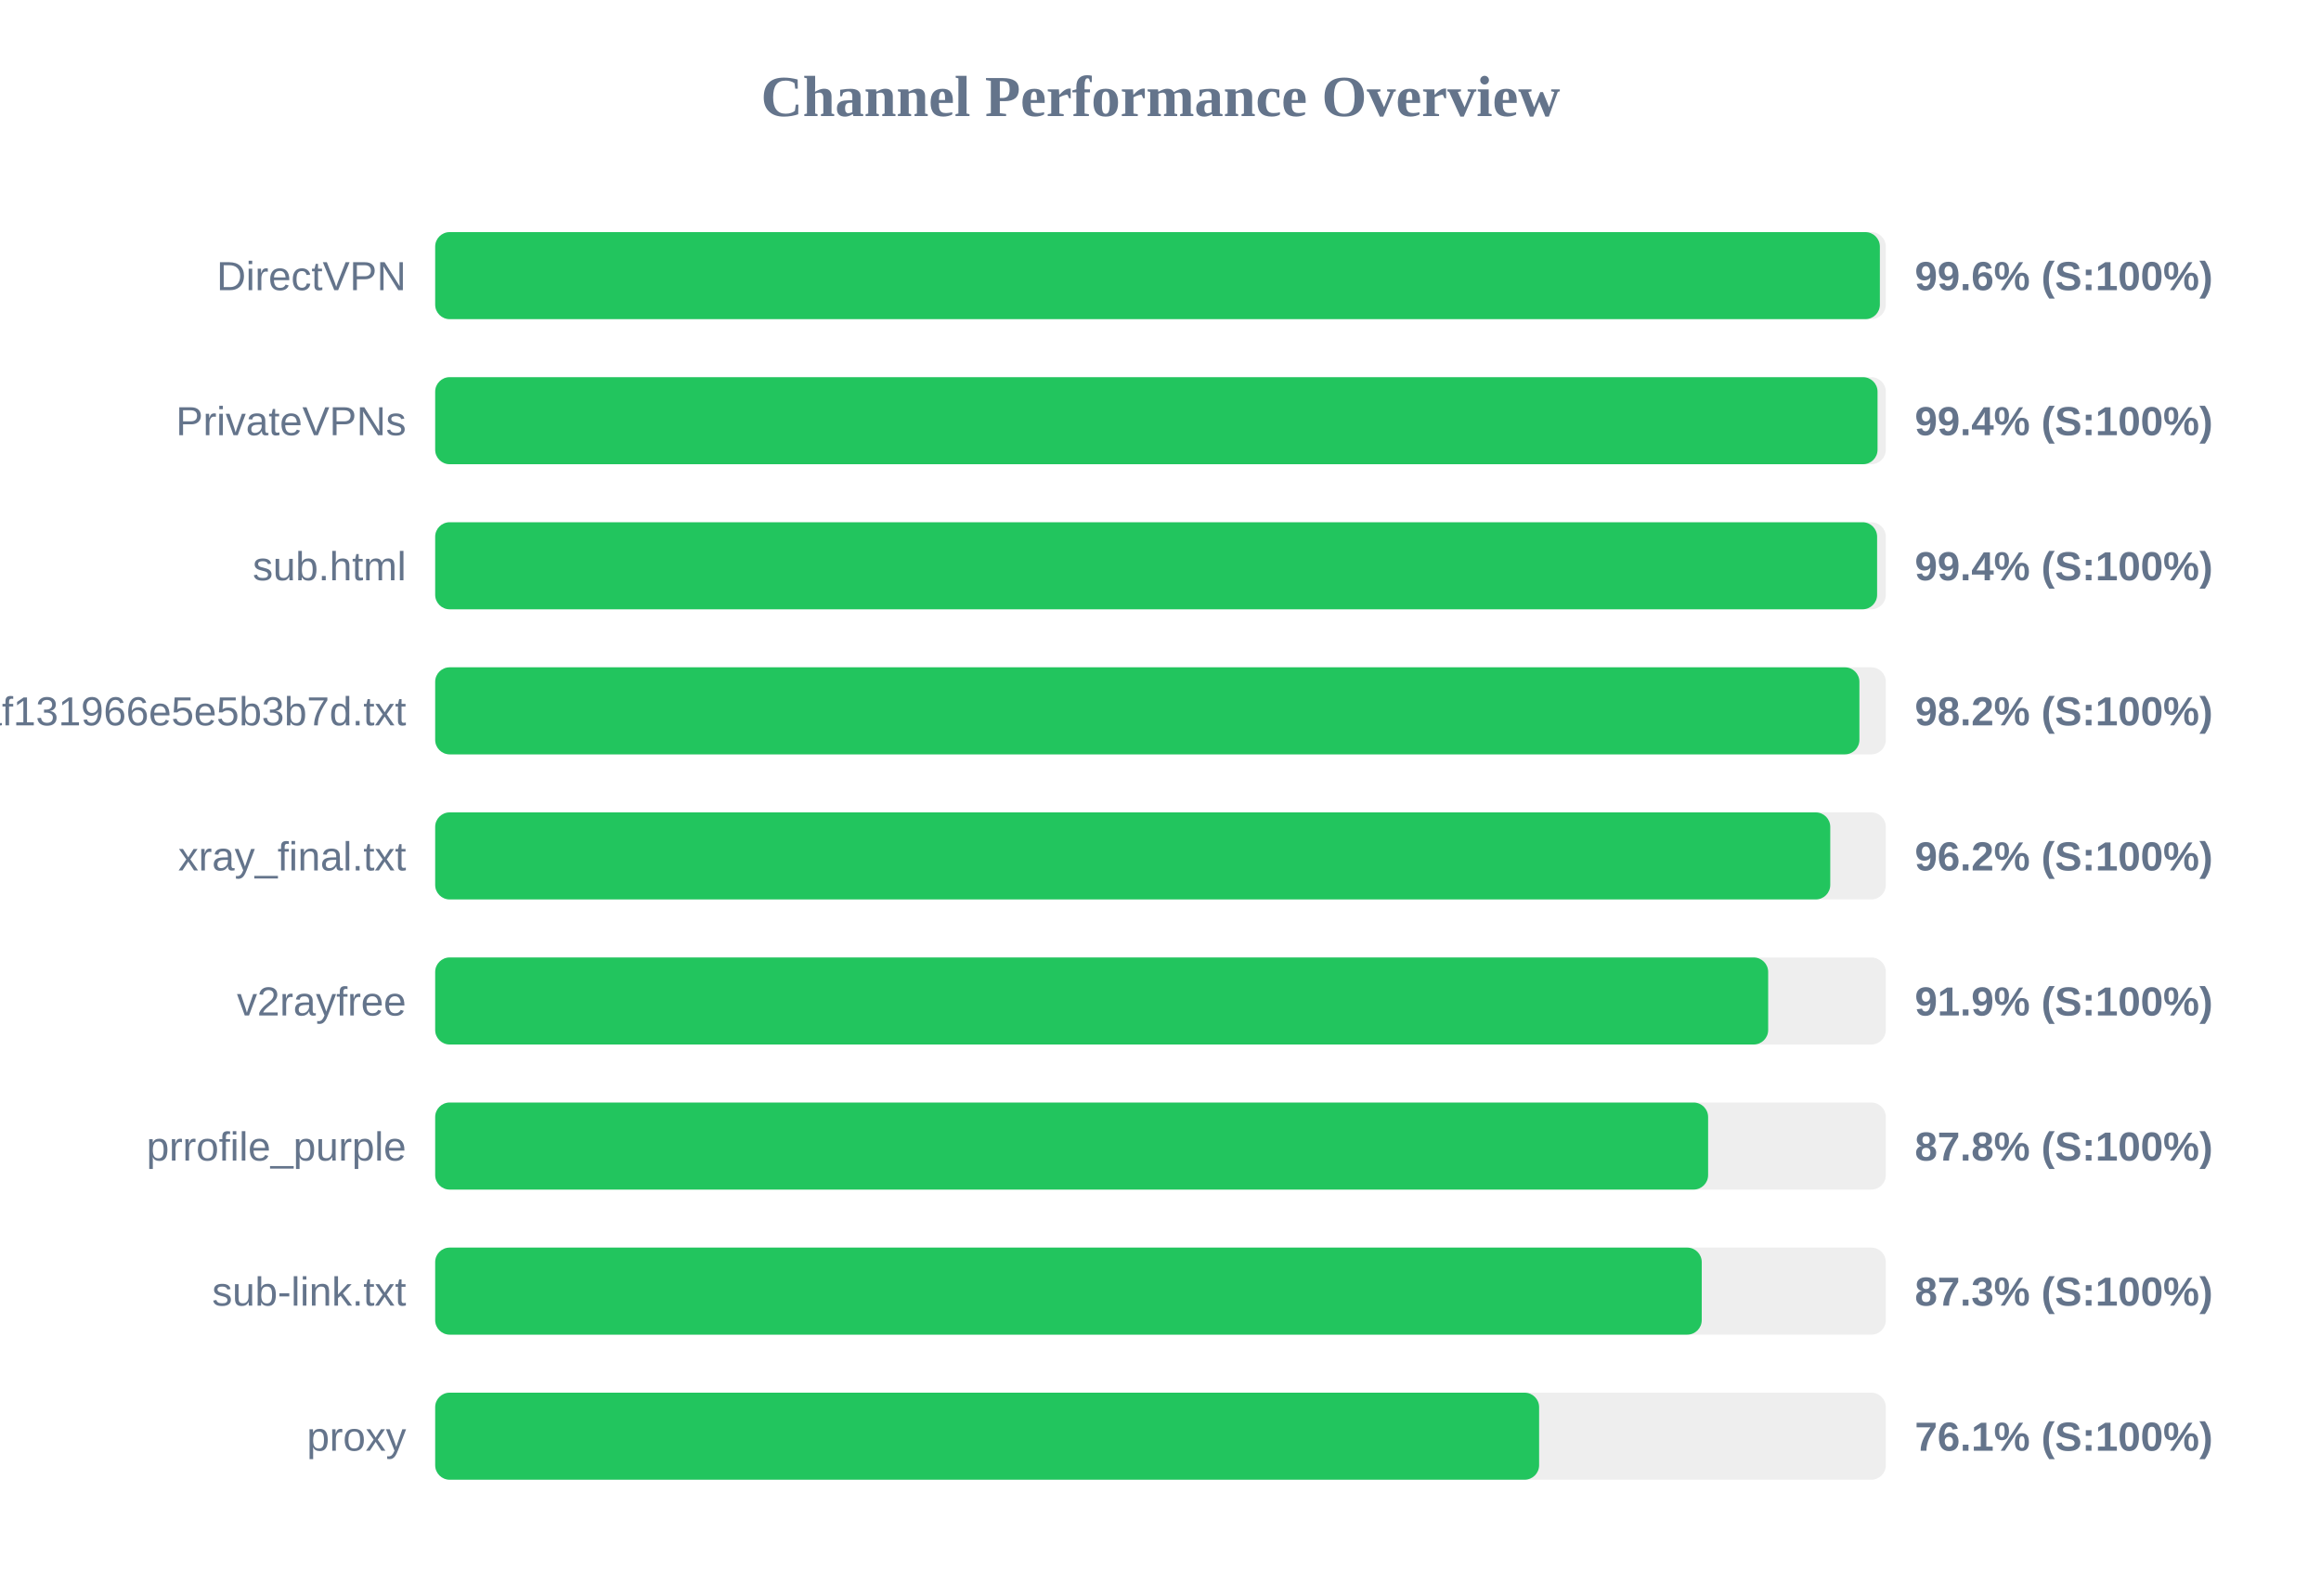
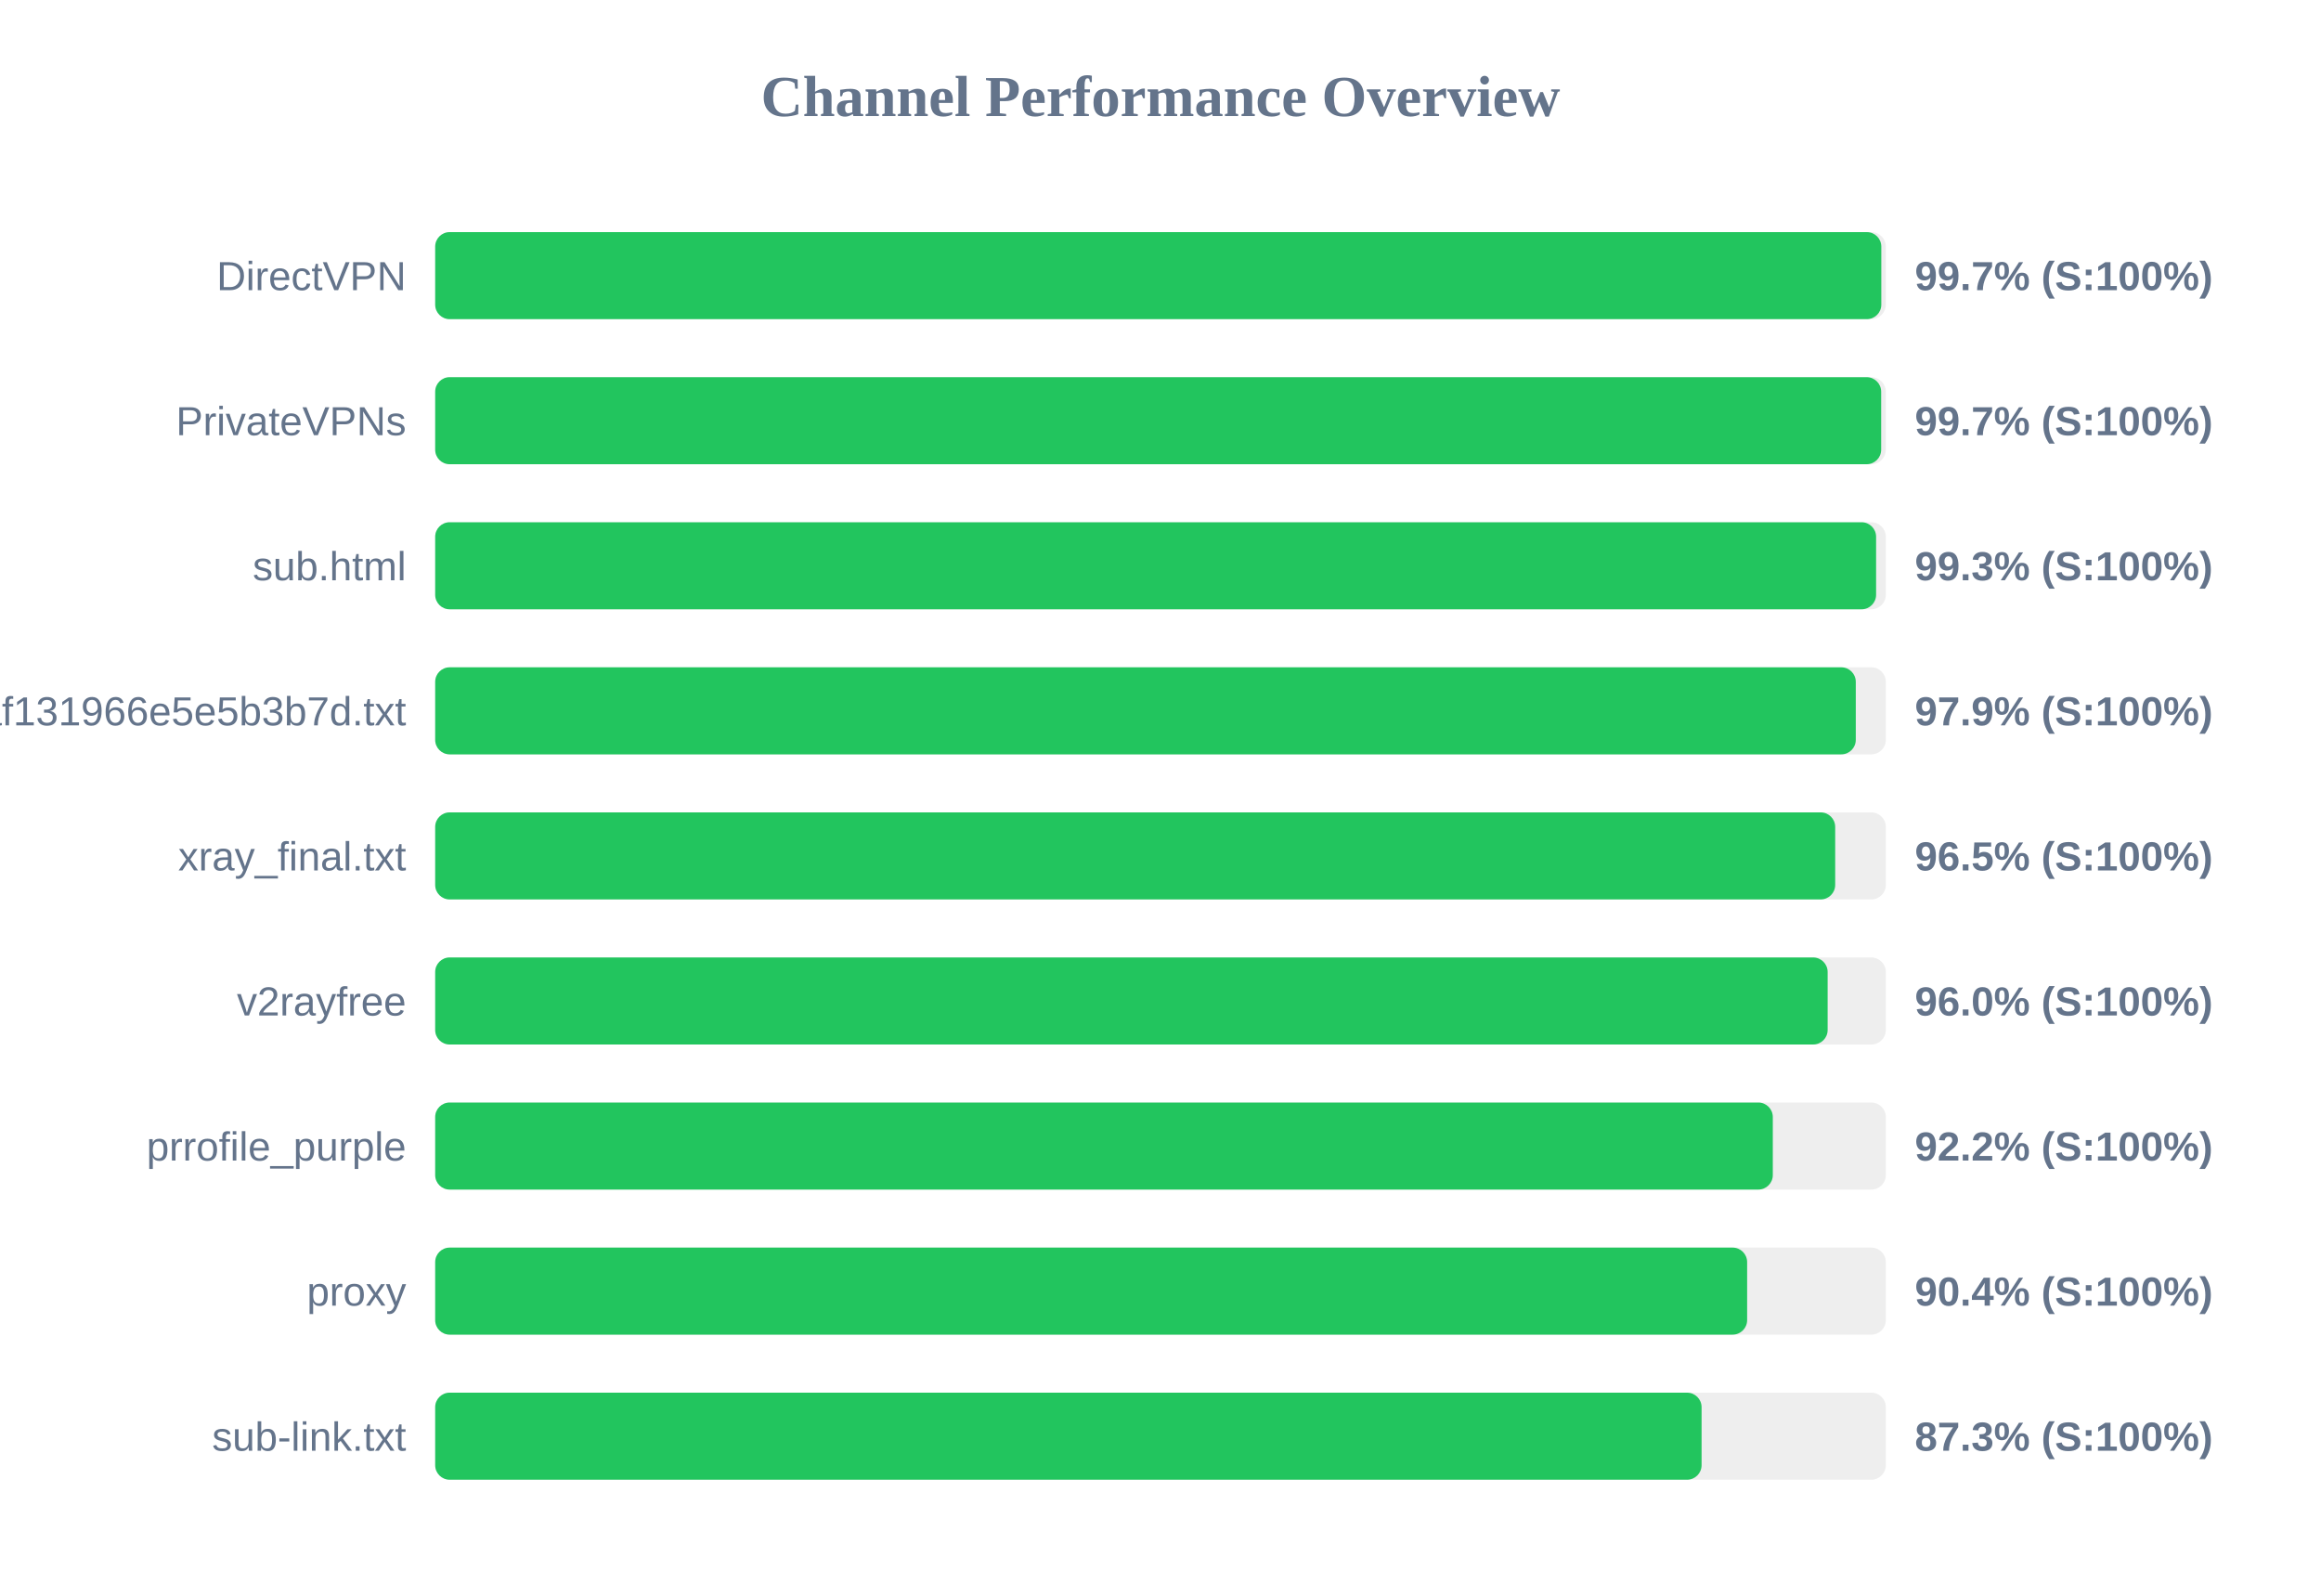
<svg xmlns="http://www.w3.org/2000/svg" width="800" height="550" version="1.1">
  <style>
        .row { font: 14px Arial; fill: #64748b; }
        .score { font: bold 14px Arial; fill: #64748b; }
    </style>
  <text x="400" y="40" text-anchor="middle" font-size="20px" font-weight="bold" fill="#64748b">Channel Performance Overview</text>
  <rect x="150" y="80" width="500" height="30" fill="#eee" rx="5" />
-   <rect x="150" y="80" width="497.95" height="30" fill="#22c55e" rx="5" />
+   <rect x="150" y="80" width="498.45" height="30" fill="#22c55e" rx="5" />
  <text x="140" y="100" text-anchor="end" class="row">DirectVPN</text>
-   <text x="660" y="100" text-anchor="start" class="score">99.6% (S:100%)</text>
+   <text x="660" y="100" text-anchor="start" class="score">99.7% (S:100%)</text>
  <rect x="150" y="130" width="500" height="30" fill="#eee" rx="5" />
-   <rect x="150" y="130" width="497.15" height="30" fill="#22c55e" rx="5" />
+   <rect x="150" y="130" width="498.4" height="30" fill="#22c55e" rx="5" />
  <text x="140" y="150" text-anchor="end" class="row">PrivateVPNs</text>
-   <text x="660" y="150" text-anchor="start" class="score">99.4% (S:100%)</text>
+   <text x="660" y="150" text-anchor="start" class="score">99.7% (S:100%)</text>
  <rect x="150" y="180" width="500" height="30" fill="#eee" rx="5" />
-   <rect x="150" y="180" width="497.0" height="30" fill="#22c55e" rx="5" />
+   <rect x="150" y="180" width="496.65" height="30" fill="#22c55e" rx="5" />
  <text x="140" y="200" text-anchor="end" class="row">sub.html</text>
-   <text x="660" y="200" text-anchor="start" class="score">99.4% (S:100%)</text>
+   <text x="660" y="200" text-anchor="start" class="score">99.3% (S:100%)</text>
  <rect x="150" y="230" width="500" height="30" fill="#eee" rx="5" />
-   <rect x="150" y="230" width="490.9" height="30" fill="#22c55e" rx="5" />
+   <rect x="150" y="230" width="489.65" height="30" fill="#22c55e" rx="5" />
  <text x="140" y="250" text-anchor="end" class="row">1dcbd0a91c1928baf131966e5e5b3b7d.txt</text>
-   <text x="660" y="250" text-anchor="start" class="score">98.2% (S:100%)</text>
+   <text x="660" y="250" text-anchor="start" class="score">97.9% (S:100%)</text>
  <rect x="150" y="280" width="500" height="30" fill="#eee" rx="5" />
-   <rect x="150" y="280" width="480.85" height="30" fill="#22c55e" rx="5" />
+   <rect x="150" y="280" width="482.55" height="30" fill="#22c55e" rx="5" />
  <text x="140" y="300" text-anchor="end" class="row">xray_final.txt</text>
-   <text x="660" y="300" text-anchor="start" class="score">96.2% (S:100%)</text>
+   <text x="660" y="300" text-anchor="start" class="score">96.5% (S:100%)</text>
  <rect x="150" y="330" width="500" height="30" fill="#eee" rx="5" />
-   <rect x="150" y="330" width="459.45" height="30" fill="#22c55e" rx="5" />
+   <rect x="150" y="330" width="479.95" height="30" fill="#22c55e" rx="5" />
  <text x="140" y="350" text-anchor="end" class="row">v2rayfree</text>
-   <text x="660" y="350" text-anchor="start" class="score">91.9% (S:100%)</text>
+   <text x="660" y="350" text-anchor="start" class="score">96.0% (S:100%)</text>
  <rect x="150" y="380" width="500" height="30" fill="#eee" rx="5" />
-   <rect x="150" y="380" width="438.75" height="30" fill="#22c55e" rx="5" />
+   <rect x="150" y="380" width="461.05" height="30" fill="#22c55e" rx="5" />
  <text x="140" y="400" text-anchor="end" class="row">prrofile_purple</text>
-   <text x="660" y="400" text-anchor="start" class="score">87.8% (S:100%)</text>
+   <text x="660" y="400" text-anchor="start" class="score">92.2% (S:100%)</text>
  <rect x="150" y="430" width="500" height="30" fill="#eee" rx="5" />
-   <rect x="150" y="430" width="436.55" height="30" fill="#22c55e" rx="5" />
-   <text x="140" y="450" text-anchor="end" class="row">sub-link.txt</text>
-   <text x="660" y="450" text-anchor="start" class="score">87.3% (S:100%)</text>
+   <rect x="150" y="430" width="452.2" height="30" fill="#22c55e" rx="5" />
+   <text x="140" y="450" text-anchor="end" class="row">proxy</text>
+   <text x="660" y="450" text-anchor="start" class="score">90.4% (S:100%)</text>
  <rect x="150" y="480" width="500" height="30" fill="#eee" rx="5" />
-   <rect x="150" y="480" width="380.5" height="30" fill="#22c55e" rx="5" />
-   <text x="140" y="500" text-anchor="end" class="row">proxy</text>
-   <text x="660" y="500" text-anchor="start" class="score">76.1% (S:100%)</text>
+   <rect x="150" y="480" width="436.5" height="30" fill="#22c55e" rx="5" />
+   <text x="140" y="500" text-anchor="end" class="row">sub-link.txt</text>
+   <text x="660" y="500" text-anchor="start" class="score">87.3% (S:100%)</text>
</svg>
